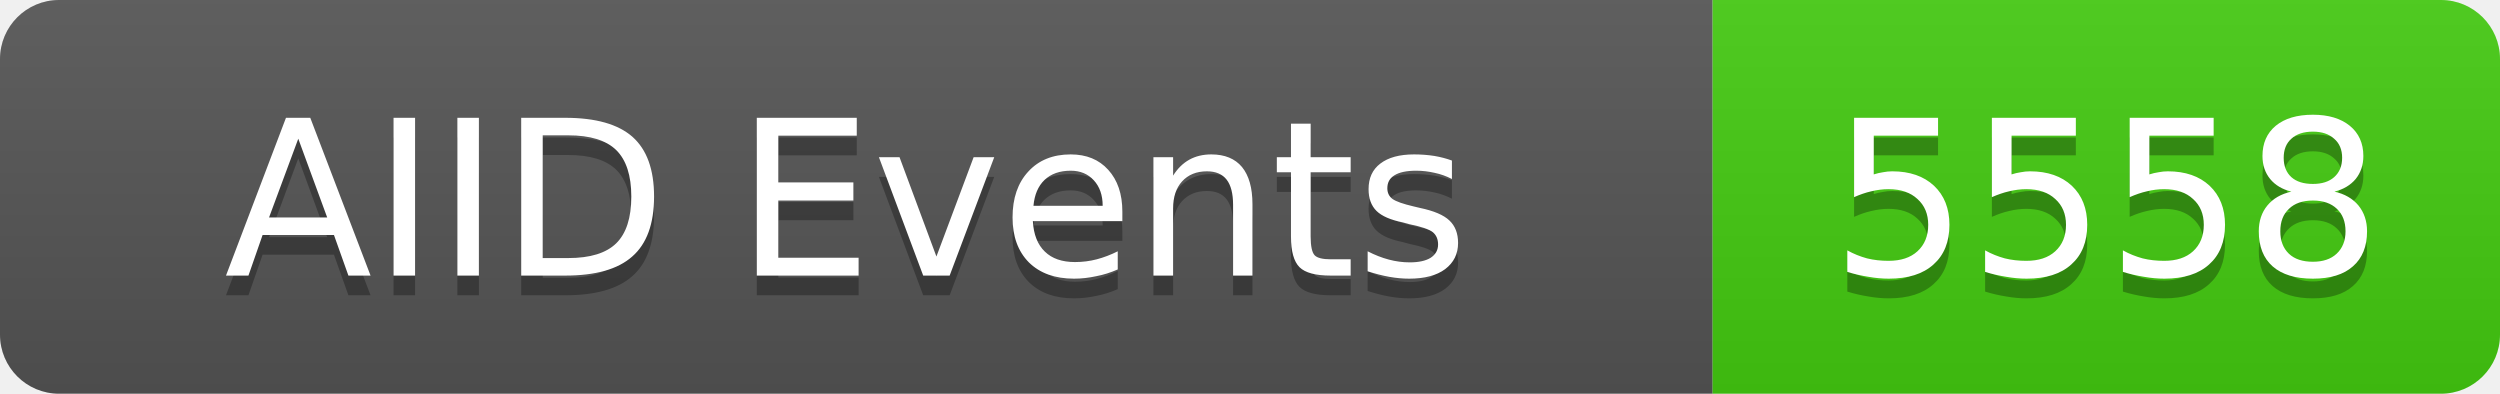
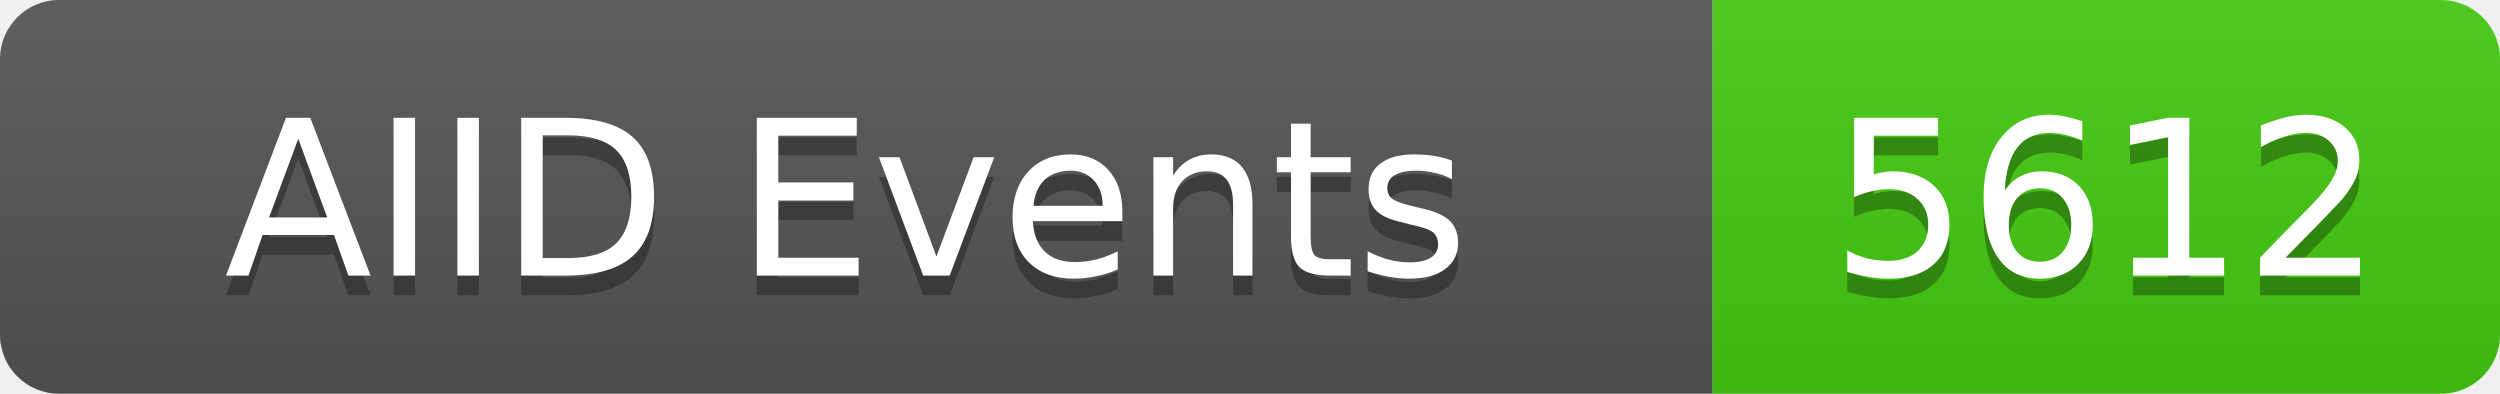
<svg xmlns="http://www.w3.org/2000/svg" width="127" height="20">
  <linearGradient id="b" x2="0" y2="100%">
    <stop offset="0" stop-color="#bbb" stop-opacity=".1" />
    <stop offset="1" stop-opacity=".1" />
  </linearGradient>
  <clipPath id="a">
    <rect width="127" height="20" rx="3" fill="#fff" />
  </clipPath>
  <g clip-path="url(#a)">
    <rect width="87" height="20" fill="#555" />
    <rect x="87" width="40" height="20" fill="#4c1" />
    <rect width="127" height="20" fill="url(#b)" />
  </g>
  <g fill="#fff" text-anchor="middle" font-family="DejaVu Sans,Verdana,Geneva,sans-serif" font-size="11">
    <text x="43" y="15" fill="#010101" fill-opacity=".3">AIID Events</text>
    <text x="43" y="14">AIID Events</text>
-     <text x="107" y="15" fill="#010101" fill-opacity=".3">5558</text>
-     <text x="107" y="14">5558</text>
+     <text x="107" y="15" fill="#010101" fill-opacity=".3">5612</text>
+     <text x="107" y="14">5612</text>
  </g>
</svg>
